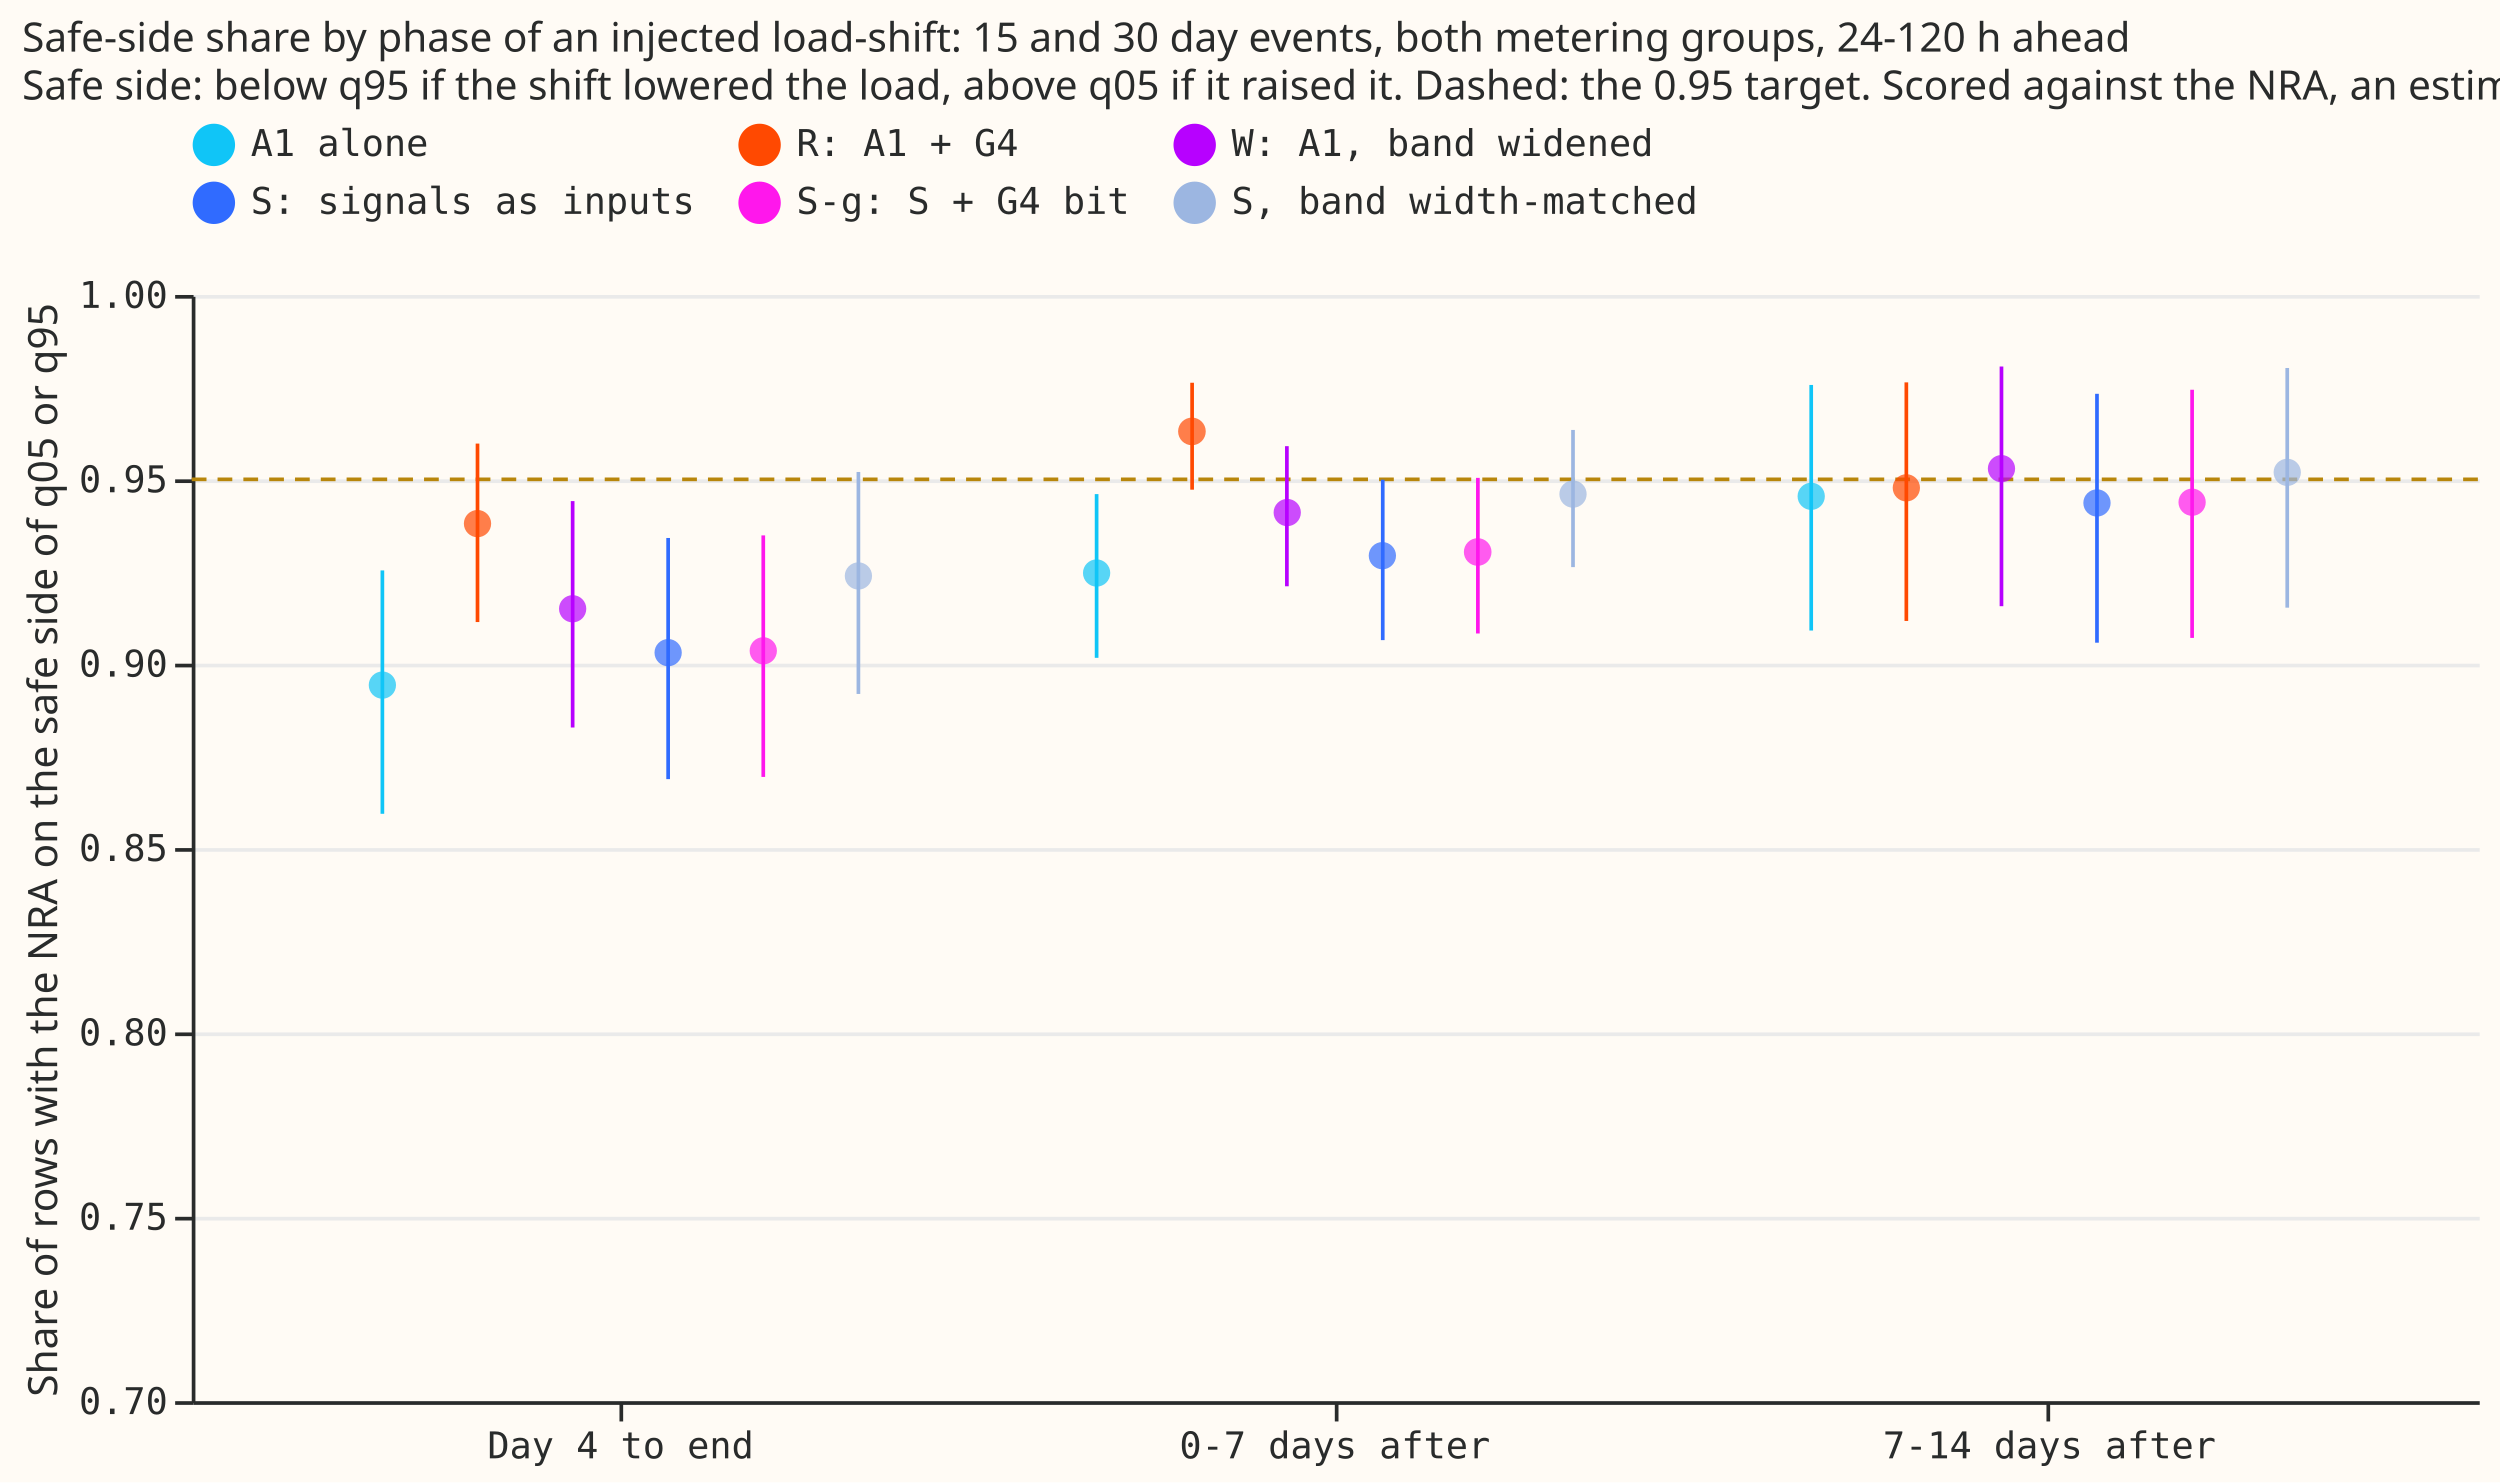
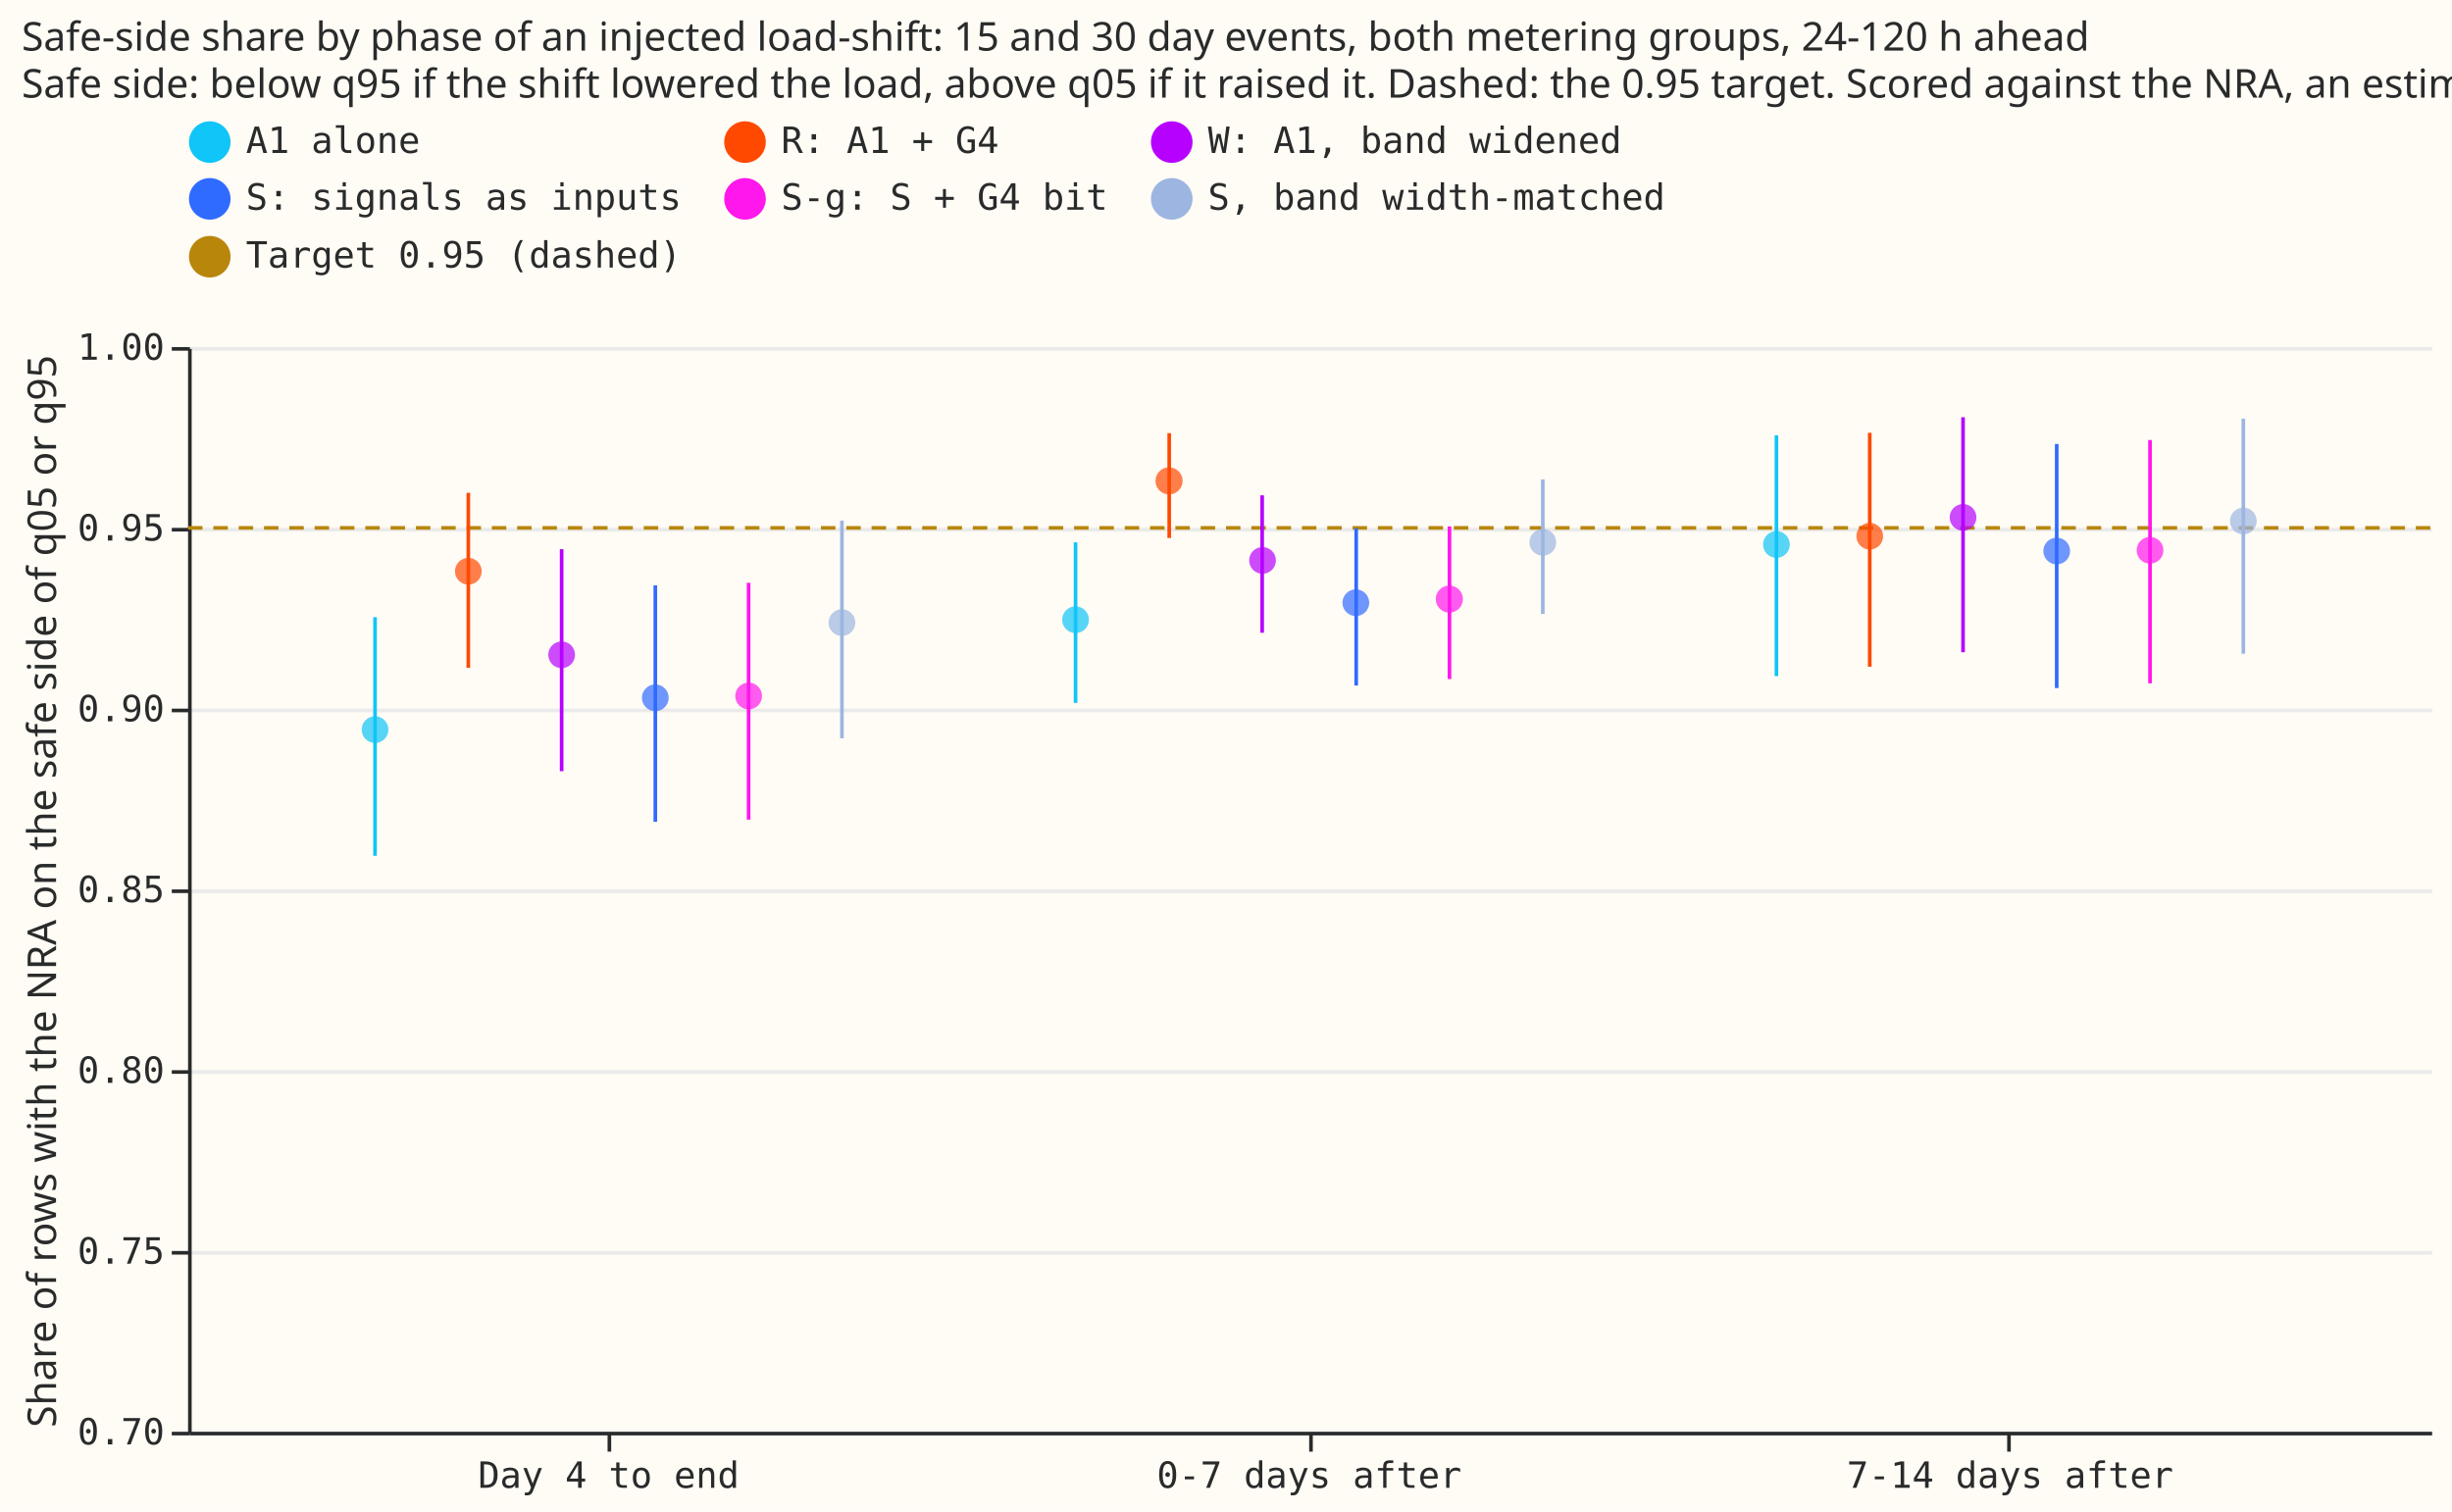
- <svg xmlns="http://www.w3.org/2000/svg" width="678" height="402" class="marks" viewBox="0 0 678 402">
-   <path fill="#fffbf5" d="M0 0h678v402H0z" />
+ <svg xmlns="http://www.w3.org/2000/svg" width="678" height="418" class="marks" viewBox="0 0 678 418">
+   <path fill="#fffbf5" d="M0 0h678v418H0z" />
  <g fill="none" stroke-miterlimit="10" aria-roledescription="group mark container" class="mark-group role-frame root">
-     <path fill="#fffbf5" d="M52.5 80.5h620v300h-620Z" aria-hidden="true" class="background" />
+     <path fill="#fffbf5" d="M52.5 96.5h620v300h-620Z" aria-hidden="true" class="background" />
    <g aria-hidden="true" class="mark-group role-axis">
-       <path stroke="#eaeaea" d="M52.5 380.5h620m-620-50h620m-620-50h620m-620-50h620m-620-50h620m-620-50h620m-620-50h620" class="mark-rule role-axis-grid" pointer-events="none" />
+       <path stroke="#eaeaea" d="M52.5 396.5h620m-620-50h620m-620-50h620m-620-50h620m-620-50h620m-620-50h620m-620-50h620" class="mark-rule role-axis-grid" pointer-events="none" />
    </g>
    <g aria-label="X-axis for a discrete scale with 3 values: Day 4 to end, 0-7 days after, 7-14 days after" aria-roledescription="axis" class="mark-group role-axis" pointer-events="none">
-       <path stroke="#292b2b" d="M168.5 380.5v5m194-5v5m193-5v5" class="mark-rule role-axis-tick" />
+       <path stroke="#292b2b" d="M168.5 396.5v5m194-5v5m193-5v5" class="mark-rule role-axis-tick" />
      <g fill="#292b2b" class="mark-text role-axis-label" font-family="Matter Semi Mono, Roboto Mono, monospace" font-size="10" text-anchor="middle">
-         <text transform="translate(168.3 395.5)">Day 4 to end</text>
-         <text transform="translate(362 395.5)">0-7 days after</text>
-         <text transform="translate(555.8 395.5)">7-14 days after</text>
+         <text transform="translate(168.3 411.5)">Day 4 to end</text>
+         <text transform="translate(362 411.5)">0-7 days after</text>
+         <text transform="translate(555.8 411.5)">7-14 days after</text>
      </g>
-       <path stroke="#292b2b" d="M52.5 380.5h620" class="mark-rule role-axis-domain" />
+       <path stroke="#292b2b" d="M52.5 396.5h620" class="mark-rule role-axis-domain" />
    </g>
    <g aria-label="Y-axis titled 'Share of rows with the NRA on the safe side of q05 or q95' for a linear scale with values from 0.70 to 1.00" aria-roledescription="axis" class="mark-group role-axis" pointer-events="none">
-       <path stroke="#292b2b" d="M52.5 380.5h-5m5-50h-5m5-50h-5m5-50h-5m5-50h-5m5-50h-5m5-50h-5" class="mark-rule role-axis-tick" />
+       <path stroke="#292b2b" d="M52.5 396.5h-5m5-50h-5m5-50h-5m5-50h-5m5-50h-5m5-50h-5m5-50h-5" class="mark-rule role-axis-tick" />
      <g fill="#292b2b" class="mark-text role-axis-label" font-family="Matter Semi Mono, Roboto Mono, monospace" font-size="10" text-anchor="end">
-         <text transform="translate(45.5 383.5)">0.70</text>
-         <text transform="translate(45.5 333.5)">0.75</text>
-         <text transform="translate(45.5 283.5)">0.80</text>
-         <text transform="translate(45.5 233.5)">0.85</text>
-         <text transform="translate(45.5 183.5)">0.90</text>
-         <text transform="translate(45.5 133.5)">0.95</text>
-         <text transform="translate(45.5 83.5)">1.00</text>
+         <text transform="translate(45.5 399.5)">0.70</text>
+         <text transform="translate(45.5 349.5)">0.75</text>
+         <text transform="translate(45.5 299.5)">0.80</text>
+         <text transform="translate(45.5 249.5)">0.85</text>
+         <text transform="translate(45.5 199.5)">0.90</text>
+         <text transform="translate(45.5 149.5)">0.95</text>
+         <text transform="translate(45.5 99.5)">1.00</text>
      </g>
-       <path stroke="#292b2b" d="M52.5 380.5v-300" class="mark-rule role-axis-domain" />
-       <text fill="#292b2b" class="mark-text role-axis-title" font-family="Matter XH, DM Sans, sans-serif" font-size="11" text-anchor="middle" transform="rotate(-90 123 107.5)">Share of rows with the NRA on the safe side of q05 or q95</text>
+       <path stroke="#292b2b" d="M52.5 396.5v-300" class="mark-rule role-axis-domain" />
+       <text fill="#292b2b" class="mark-text role-axis-title" font-family="Matter XH, DM Sans, sans-serif" font-size="11" text-anchor="middle" transform="rotate(-90 131 115.5)">Share of rows with the NRA on the safe side of q05 or q95</text>
    </g>
    <g aria-roledescription="rule mark container" class="mark-rule role-mark layer_0_marks">
-       <path stroke="#b8860b" stroke-dasharray="4,3" d="M672 130H52" aria-label="y: 0.95" aria-roledescription="rule mark" />
+       <path stroke="#b8860b" stroke-dasharray="4,3" d="M672 146H52" aria-label="y: 0.95; name: Target 0.95 (dashed)" aria-roledescription="rule mark" />
    </g>
    <g aria-roledescription="rule mark container" class="mark-rule role-mark layer_1_marks">
-       <path stroke="#9cb6e1" d="M232.8 188.2V128" aria-label="phase_label: Day 4 to end; Share of rows with the NRA on the safe side of q05 or q95: 0.891831990419; nra_side95_hi: 0.951933549699; name: S, band width-matched" aria-roledescription="rule mark" />
-       <path stroke="#ff4901" d="M129.5 168.7v-48.4" aria-label="phase_label: Day 4 to end; Share of rows with the NRA on the safe side of q05 or q95: 0.911333766122; nra_side95_hi: 0.959710188319; name: R: A1 + G4" aria-roledescription="rule mark" />
-       <path stroke="#306bff" d="M181.2 211.3v-65.4" aria-label="phase_label: Day 4 to end; Share of rows with the NRA on the safe side of q05 or q95: 0.868732858103; nra_side95_hi: 0.934164434464; name: S: signals as inputs" aria-roledescription="rule mark" />
-       <path stroke="#306bff" d="M568.7 174.3v-67.5" aria-label="phase_label: 7-14 days after; Share of rows with the NRA on the safe side of q05 or q95: 0.905694641002; nra_side95_hi: 0.973149463565; name: S: signals as inputs" aria-roledescription="rule mark" />
-       <path stroke="#b701ff" d="M155.3 197.3v-61.4" aria-label="phase_label: Day 4 to end; Share of rows with the NRA on the safe side of q05 or q95: 0.882747270552; nra_side95_hi: 0.944119673331; name: W: A1, band widened" aria-roledescription="rule mark" />
-       <path stroke="#10c5f7" d="M297.4 178.4V134" aria-label="phase_label: 0-7 days after; Share of rows with the NRA on the safe side of q05 or q95: 0.901588587031; nra_side95_hi: 0.946024169205; name: A1 alone" aria-roledescription="rule mark" />
-       <path stroke="#10c5f7" d="M103.7 220.7v-66" aria-label="phase_label: Day 4 to end; Share of rows with the NRA on the safe side of q05 or q95: 0.85927027221; nra_side95_hi: 0.92524733621; name: A1 alone" aria-roledescription="rule mark" />
-       <path stroke="#10c5f7" d="M491.2 171v-66.6" aria-label="phase_label: 7-14 days after; Share of rows with the NRA on the safe side of q05 or q95: 0.908931830386; nra_side95_hi: 0.975643312714; name: A1 alone" aria-roledescription="rule mark" />
-       <path stroke="#9cb6e1" d="M620.3 164.8v-65" aria-label="phase_label: 7-14 days after; Share of rows with the NRA on the safe side of q05 or q95: 0.91517982545; nra_side95_hi: 0.980221684681; name: S, band width-matched" aria-roledescription="rule mark" />
-       <path stroke="#ff4901" d="M517 168.4v-64.7" aria-label="phase_label: 7-14 days after; Share of rows with the NRA on the safe side of q05 or q95: 0.911570612176; nra_side95_hi: 0.97623130347; name: R: A1 + G4" aria-roledescription="rule mark" />
-       <path stroke="#b701ff" d="M349 159v-38" aria-label="phase_label: 0-7 days after; Share of rows with the NRA on the safe side of q05 or q95: 0.921031090688; nra_side95_hi: 0.958913031705; name: W: A1, band widened" aria-roledescription="rule mark" />
-       <path stroke="#ff17ec" d="M400.8 171.8v-42.2" aria-label="phase_label: 0-7 days after; Share of rows with the NRA on the safe side of q05 or q95: 0.908179633787; nra_side95_hi: 0.950354067035; name: S-g: S + G4 bit" aria-roledescription="rule mark" />
-       <path stroke="#ff17ec" d="M207 210.7v-65.5" aria-label="phase_label: Day 4 to end; Share of rows with the NRA on the safe side of q05 or q95: 0.869333889943; nra_side95_hi: 0.934835742044; name: S-g: S + G4 bit" aria-roledescription="rule mark" />
-       <path stroke="#b701ff" d="M542.8 164.4v-65" aria-label="phase_label: 7-14 days after; Share of rows with the NRA on the safe side of q05 or q95: 0.915627799525; nra_side95_hi: 0.980486504144; name: W: A1, band widened" aria-roledescription="rule mark" />
-       <path stroke="#ff17ec" d="M594.5 173v-67.3" aria-label="phase_label: 7-14 days after; Share of rows with the NRA on the safe side of q05 or q95: 0.906922814607; nra_side95_hi: 0.974338488809; name: S-g: S + G4 bit" aria-roledescription="rule mark" />
-       <path stroke="#ff4901" d="M323.3 132.8v-29" aria-label="phase_label: 0-7 days after; Share of rows with the NRA on the safe side of q05 or q95: 0.947180126992; nra_side95_hi: 0.976143234924; name: R: A1 + G4" aria-roledescription="rule mark" />
-       <path stroke="#306bff" d="M375 173.6v-43.5" aria-label="phase_label: 0-7 days after; Share of rows with the NRA on the safe side of q05 or q95: 0.906393315862; nra_side95_hi: 0.949926742929; name: S: signals as inputs" aria-roledescription="rule mark" />
-       <path stroke="#9cb6e1" d="M426.6 153.8v-37.2" aria-label="phase_label: 0-7 days after; Share of rows with the NRA on the safe side of q05 or q95: 0.926164294058; nra_side95_hi: 0.963374582566; name: S, band width-matched" aria-roledescription="rule mark" />
+       <path stroke="#9cb6e1" d="M232.8 204.2V144" aria-label="phase_label: Day 4 to end; Share of rows with the NRA on the safe side of q05 or q95: 0.891831990419; nra_side95_hi: 0.951933549699; name: S, band width-matched" aria-roledescription="rule mark" />
+       <path stroke="#ff4901" d="M129.5 184.7v-48.4" aria-label="phase_label: Day 4 to end; Share of rows with the NRA on the safe side of q05 or q95: 0.911333766122; nra_side95_hi: 0.959710188319; name: R: A1 + G4" aria-roledescription="rule mark" />
+       <path stroke="#306bff" d="M181.2 227.3v-65.4" aria-label="phase_label: Day 4 to end; Share of rows with the NRA on the safe side of q05 or q95: 0.868732858103; nra_side95_hi: 0.934164434464; name: S: signals as inputs" aria-roledescription="rule mark" />
+       <path stroke="#306bff" d="M568.7 190.3v-67.5" aria-label="phase_label: 7-14 days after; Share of rows with the NRA on the safe side of q05 or q95: 0.905694641002; nra_side95_hi: 0.973149463565; name: S: signals as inputs" aria-roledescription="rule mark" />
+       <path stroke="#b701ff" d="M155.3 213.3v-61.4" aria-label="phase_label: Day 4 to end; Share of rows with the NRA on the safe side of q05 or q95: 0.882747270552; nra_side95_hi: 0.944119673331; name: W: A1, band widened" aria-roledescription="rule mark" />
+       <path stroke="#10c5f7" d="M297.4 194.4V150" aria-label="phase_label: 0-7 days after; Share of rows with the NRA on the safe side of q05 or q95: 0.901588587031; nra_side95_hi: 0.946024169205; name: A1 alone" aria-roledescription="rule mark" />
+       <path stroke="#10c5f7" d="M103.7 236.7v-66" aria-label="phase_label: Day 4 to end; Share of rows with the NRA on the safe side of q05 or q95: 0.85927027221; nra_side95_hi: 0.92524733621; name: A1 alone" aria-roledescription="rule mark" />
+       <path stroke="#10c5f7" d="M491.2 187v-66.6" aria-label="phase_label: 7-14 days after; Share of rows with the NRA on the safe side of q05 or q95: 0.908931830386; nra_side95_hi: 0.975643312714; name: A1 alone" aria-roledescription="rule mark" />
+       <path stroke="#9cb6e1" d="M620.3 180.8v-65" aria-label="phase_label: 7-14 days after; Share of rows with the NRA on the safe side of q05 or q95: 0.91517982545; nra_side95_hi: 0.980221684681; name: S, band width-matched" aria-roledescription="rule mark" />
+       <path stroke="#ff4901" d="M517 184.4v-64.7" aria-label="phase_label: 7-14 days after; Share of rows with the NRA on the safe side of q05 or q95: 0.911570612176; nra_side95_hi: 0.97623130347; name: R: A1 + G4" aria-roledescription="rule mark" />
+       <path stroke="#b701ff" d="M349 175v-38" aria-label="phase_label: 0-7 days after; Share of rows with the NRA on the safe side of q05 or q95: 0.921031090688; nra_side95_hi: 0.958913031705; name: W: A1, band widened" aria-roledescription="rule mark" />
+       <path stroke="#ff17ec" d="M400.8 187.8v-42.2" aria-label="phase_label: 0-7 days after; Share of rows with the NRA on the safe side of q05 or q95: 0.908179633787; nra_side95_hi: 0.950354067035; name: S-g: S + G4 bit" aria-roledescription="rule mark" />
+       <path stroke="#ff17ec" d="M207 226.7v-65.5" aria-label="phase_label: Day 4 to end; Share of rows with the NRA on the safe side of q05 or q95: 0.869333889943; nra_side95_hi: 0.934835742044; name: S-g: S + G4 bit" aria-roledescription="rule mark" />
+       <path stroke="#b701ff" d="M542.8 180.4v-65" aria-label="phase_label: 7-14 days after; Share of rows with the NRA on the safe side of q05 or q95: 0.915627799525; nra_side95_hi: 0.980486504144; name: W: A1, band widened" aria-roledescription="rule mark" />
+       <path stroke="#ff17ec" d="M594.5 189v-67.3" aria-label="phase_label: 7-14 days after; Share of rows with the NRA on the safe side of q05 or q95: 0.906922814607; nra_side95_hi: 0.974338488809; name: S-g: S + G4 bit" aria-roledescription="rule mark" />
+       <path stroke="#ff4901" d="M323.3 148.8v-29" aria-label="phase_label: 0-7 days after; Share of rows with the NRA on the safe side of q05 or q95: 0.947180126992; nra_side95_hi: 0.976143234924; name: R: A1 + G4" aria-roledescription="rule mark" />
+       <path stroke="#306bff" d="M375 189.6v-43.5" aria-label="phase_label: 0-7 days after; Share of rows with the NRA on the safe side of q05 or q95: 0.906393315862; nra_side95_hi: 0.949926742929; name: S: signals as inputs" aria-roledescription="rule mark" />
+       <path stroke="#9cb6e1" d="M426.6 169.8v-37.2" aria-label="phase_label: 0-7 days after; Share of rows with the NRA on the safe side of q05 or q95: 0.926164294058; nra_side95_hi: 0.963374582566; name: S, band width-matched" aria-roledescription="rule mark" />
    </g>
    <g aria-roledescription="symbol mark container" class="mark-symbol role-mark layer_2_marks">
-       <path fill="#9cb6e1" d="M236.5 156.2a3.7 3.7 0 1 1-7.4 0 3.7 3.7 0 1 1 7.4 0" aria-label="phase_label: Day 4 to end; nra_side95: 0.923817359635; name: S, band width-matched" aria-roledescription="point" opacity=".7" />
-       <path fill="#ff4901" d="M133.2 142a3.7 3.7 0 1 1-7.4 0 3.7 3.7 0 1 1 7.4 0" aria-label="phase_label: Day 4 to end; nra_side95: 0.9379213472; name: R: A1 + G4" aria-roledescription="point" opacity=".7" />
-       <path fill="#306bff" d="M184.9 177a3.7 3.7 0 1 1-7.4 0 3.7 3.7 0 1 1 7.4 0" aria-label="phase_label: Day 4 to end; nra_side95: 0.903026278959; name: S: signals as inputs" aria-roledescription="point" opacity=".7" />
-       <path fill="#306bff" d="M572.4 136.4a3.7 3.7 0 1 1-7.4 0 3.7 3.7 0 1 1 7.4 0" aria-label="phase_label: 7-14 days after; nra_side95: 0.943602209911; name: S: signals as inputs" aria-roledescription="point" opacity=".7" />
-       <path fill="#b701ff" d="M159 165.1a3.7 3.7 0 1 1-7.4 0 3.7 3.7 0 1 1 7.4 0" aria-label="phase_label: Day 4 to end; nra_side95: 0.914852794777; name: W: A1, band widened" aria-roledescription="point" opacity=".7" />
-       <path fill="#10c5f7" d="M301.1 155.4a3.7 3.7 0 1 1-7.4 0 3.7 3.7 0 1 1 7.4 0" aria-label="phase_label: 0-7 days after; nra_side95: 0.924566333966; name: A1 alone" aria-roledescription="point" opacity=".7" />
-       <path fill="#10c5f7" d="M107.4 185.8a3.7 3.7 0 1 1-7.4 0 3.7 3.7 0 1 1 7.4 0" aria-label="phase_label: Day 4 to end; nra_side95: 0.894210613954; name: A1 alone" aria-roledescription="point" opacity=".7" />
-       <path fill="#10c5f7" d="M494.9 134.6a3.7 3.7 0 1 1-7.4 0 3.7 3.7 0 1 1 7.4 0" aria-label="phase_label: 7-14 days after; nra_side95: 0.945371053492; name: A1 alone" aria-roledescription="point" opacity=".7" />
-       <path fill="#9cb6e1" d="M624 128.1a3.7 3.7 0 1 1-7.4 0 3.7 3.7 0 1 1 7.4 0" aria-label="phase_label: 7-14 days after; nra_side95: 0.951858705531; name: S, band width-matched" aria-roledescription="point" opacity=".7" />
-       <path fill="#ff4901" d="M520.7 132.3a3.7 3.7 0 1 1-7.4 0 3.7 3.7 0 1 1 7.4 0" aria-label="phase_label: 7-14 days after; nra_side95: 0.947682614335; name: R: A1 + G4" aria-roledescription="point" opacity=".7" />
-       <path fill="#b701ff" d="M352.8 139a3.7 3.7 0 1 1-7.4 0 3.7 3.7 0 1 1 7.4 0" aria-label="phase_label: 0-7 days after; nra_side95: 0.940968865913; name: W: A1, band widened" aria-roledescription="point" opacity=".7" />
-       <path fill="#ff17ec" d="M404.5 149.7a3.7 3.7 0 1 1-7.5 0 3.7 3.7 0 1 1 7.5 0" aria-label="phase_label: 0-7 days after; nra_side95: 0.930288595813; name: S-g: S + G4 bit" aria-roledescription="point" opacity=".7" />
-       <path fill="#ff17ec" d="M210.7 176.5a3.7 3.7 0 1 1-7.4 0 3.7 3.7 0 1 1 7.4 0" aria-label="phase_label: Day 4 to end; nra_side95: 0.90353158137; name: S-g: S + G4 bit" aria-roledescription="point" opacity=".7" />
-       <path fill="#b701ff" d="M546.5 127.1a3.7 3.7 0 1 1-7.4 0 3.7 3.7 0 1 1 7.4 0" aria-label="phase_label: 7-14 days after; nra_side95: 0.952857057874; name: W: A1, band widened" aria-roledescription="point" opacity=".7" />
-       <path fill="#ff17ec" d="M598.2 136.2a3.7 3.7 0 1 1-7.4 0 3.7 3.7 0 1 1 7.4 0" aria-label="phase_label: 7-14 days after; nra_side95: 0.943838590756; name: S-g: S + G4 bit" aria-roledescription="point" opacity=".7" />
-       <path fill="#ff4901" d="M327 117a3.7 3.7 0 1 1-7.5 0 3.7 3.7 0 1 1 7.5 0" aria-label="phase_label: 0-7 days after; nra_side95: 0.963092576298; name: R: A1 + G4" aria-roledescription="point" opacity=".7" />
-       <path fill="#306bff" d="M378.6 150.7a3.7 3.7 0 1 1-7.4 0 3.7 3.7 0 1 1 7.4 0" aria-label="phase_label: 0-7 days after; nra_side95: 0.929266985447; name: S: signals as inputs" aria-roledescription="point" opacity=".7" />
-       <path fill="#9cb6e1" d="M430.3 134a3.7 3.7 0 1 1-7.4 0 3.7 3.7 0 1 1 7.4 0" aria-label="phase_label: 0-7 days after; nra_side95: 0.946029462512; name: S, band width-matched" aria-roledescription="point" opacity=".7" />
+       <path fill="#9cb6e1" d="M236.5 172.2a3.7 3.7 0 1 1-7.4 0 3.7 3.7 0 1 1 7.4 0" aria-label="phase_label: Day 4 to end; nra_side95: 0.923817359635; name: S, band width-matched" aria-roledescription="point" opacity=".7" />
+       <path fill="#ff4901" d="M133.2 158a3.7 3.7 0 1 1-7.4 0 3.7 3.7 0 1 1 7.4 0" aria-label="phase_label: Day 4 to end; nra_side95: 0.9379213472; name: R: A1 + G4" aria-roledescription="point" opacity=".7" />
+       <path fill="#306bff" d="M184.9 193a3.7 3.7 0 1 1-7.4 0 3.7 3.7 0 1 1 7.4 0" aria-label="phase_label: Day 4 to end; nra_side95: 0.903026278959; name: S: signals as inputs" aria-roledescription="point" opacity=".7" />
+       <path fill="#306bff" d="M572.4 152.4a3.7 3.7 0 1 1-7.4 0 3.7 3.7 0 1 1 7.4 0" aria-label="phase_label: 7-14 days after; nra_side95: 0.943602209911; name: S: signals as inputs" aria-roledescription="point" opacity=".7" />
+       <path fill="#b701ff" d="M159 181.1a3.7 3.7 0 1 1-7.4 0 3.7 3.7 0 1 1 7.4 0" aria-label="phase_label: Day 4 to end; nra_side95: 0.914852794777; name: W: A1, band widened" aria-roledescription="point" opacity=".7" />
+       <path fill="#10c5f7" d="M301.1 171.4a3.7 3.7 0 1 1-7.4 0 3.7 3.7 0 1 1 7.4 0" aria-label="phase_label: 0-7 days after; nra_side95: 0.924566333966; name: A1 alone" aria-roledescription="point" opacity=".7" />
+       <path fill="#10c5f7" d="M107.4 201.8a3.7 3.7 0 1 1-7.4 0 3.7 3.7 0 1 1 7.4 0" aria-label="phase_label: Day 4 to end; nra_side95: 0.894210613954; name: A1 alone" aria-roledescription="point" opacity=".7" />
+       <path fill="#10c5f7" d="M494.9 150.6a3.7 3.7 0 1 1-7.4 0 3.7 3.7 0 1 1 7.4 0" aria-label="phase_label: 7-14 days after; nra_side95: 0.945371053492; name: A1 alone" aria-roledescription="point" opacity=".7" />
+       <path fill="#9cb6e1" d="M624 144.1a3.7 3.7 0 1 1-7.4 0 3.7 3.7 0 1 1 7.4 0" aria-label="phase_label: 7-14 days after; nra_side95: 0.951858705531; name: S, band width-matched" aria-roledescription="point" opacity=".7" />
+       <path fill="#ff4901" d="M520.7 148.3a3.7 3.7 0 1 1-7.4 0 3.7 3.7 0 1 1 7.4 0" aria-label="phase_label: 7-14 days after; nra_side95: 0.947682614335; name: R: A1 + G4" aria-roledescription="point" opacity=".7" />
+       <path fill="#b701ff" d="M352.8 155a3.7 3.7 0 1 1-7.4 0 3.7 3.7 0 1 1 7.4 0" aria-label="phase_label: 0-7 days after; nra_side95: 0.940968865913; name: W: A1, band widened" aria-roledescription="point" opacity=".7" />
+       <path fill="#ff17ec" d="M404.5 165.7a3.7 3.7 0 1 1-7.5 0 3.7 3.7 0 1 1 7.5 0" aria-label="phase_label: 0-7 days after; nra_side95: 0.930288595813; name: S-g: S + G4 bit" aria-roledescription="point" opacity=".7" />
+       <path fill="#ff17ec" d="M210.7 192.5a3.7 3.7 0 1 1-7.4 0 3.7 3.7 0 1 1 7.4 0" aria-label="phase_label: Day 4 to end; nra_side95: 0.90353158137; name: S-g: S + G4 bit" aria-roledescription="point" opacity=".7" />
+       <path fill="#b701ff" d="M546.5 143.1a3.7 3.7 0 1 1-7.4 0 3.7 3.7 0 1 1 7.4 0" aria-label="phase_label: 7-14 days after; nra_side95: 0.952857057874; name: W: A1, band widened" aria-roledescription="point" opacity=".7" />
+       <path fill="#ff17ec" d="M598.2 152.2a3.7 3.7 0 1 1-7.4 0 3.7 3.7 0 1 1 7.4 0" aria-label="phase_label: 7-14 days after; nra_side95: 0.943838590756; name: S-g: S + G4 bit" aria-roledescription="point" opacity=".7" />
+       <path fill="#ff4901" d="M327 133a3.7 3.7 0 1 1-7.5 0 3.7 3.7 0 1 1 7.5 0" aria-label="phase_label: 0-7 days after; nra_side95: 0.963092576298; name: R: A1 + G4" aria-roledescription="point" opacity=".7" />
+       <path fill="#306bff" d="M378.6 166.7a3.7 3.7 0 1 1-7.4 0 3.7 3.7 0 1 1 7.4 0" aria-label="phase_label: 0-7 days after; nra_side95: 0.929266985447; name: S: signals as inputs" aria-roledescription="point" opacity=".7" />
+       <path fill="#9cb6e1" d="M430.3 150a3.7 3.7 0 1 1-7.4 0 3.7 3.7 0 1 1 7.4 0" aria-label="phase_label: 0-7 days after; nra_side95: 0.946029462512; name: S, band width-matched" aria-roledescription="point" opacity=".7" />
    </g>
-     <g aria-label="Symbol legend for fill color and stroke color with 6 values: A1 alone, R: A1 + G4, W: A1, band widened, S: signals as inputs, S-g: S + G4 bit, S, band width-matched" aria-roledescription="legend" class="mark-group role-legend">
-       <path d="M52 33h409v29H52Z" aria-hidden="true" class="background" pointer-events="none" />
+     <g aria-label="Symbol legend for fill color and stroke color with 7 values: A1 alone, R: A1 + G4, W: A1, band widened, S: signals as inputs, S-g: S + G4 bit, S, band width-matched, Target 0.95 (dashed)" aria-roledescription="legend" class="mark-group role-legend">
+       <path d="M52 33h409v45H52Z" aria-hidden="true" class="background" pointer-events="none" />
      <g class="mark-group role-legend-entry">
        <g aria-roledescription="group mark container" class="mark-group role-scope" pointer-events="none">
          <path d="M52 33.3h136v12.5H52Z" aria-hidden="true" class="background" />
          <path fill="#10c5f7" stroke="#10c5f7" stroke-width="1.5" d="M63 39.3a5 5 0 1 1-10 0 5 5 0 1 1 10 0" class="mark-symbol role-legend-symbol" />
          <text fill="#292b2b" class="mark-text role-legend-label" font-family="Matter Semi Mono, Roboto Mono, monospace" font-size="10" transform="translate(68 42.3)">A1 alone</text>
          <path d="M200 33.3h106v12.5H200Z" aria-hidden="true" class="background" />
          <path fill="#ff4901" stroke="#ff4901" stroke-width="1.5" d="M211 39.3a5 5 0 1 1-10 0 5 5 0 1 1 10 0" class="mark-symbol role-legend-symbol" />
          <text fill="#292b2b" class="mark-text role-legend-label" font-family="Matter Semi Mono, Roboto Mono, monospace" font-size="10" transform="translate(216 42.3)">R: A1 + G4</text>
          <path d="M318 33.3h142v12.5H318Z" aria-hidden="true" class="background" />
          <path fill="#b701ff" stroke="#b701ff" stroke-width="1.5" d="M329 39.3a5 5 0 1 1-10 0 5 5 0 1 1 10 0" class="mark-symbol role-legend-symbol" />
          <text fill="#292b2b" class="mark-text role-legend-label" font-family="Matter Semi Mono, Roboto Mono, monospace" font-size="10" transform="translate(334 42.3)">W: A1, band widened</text>
          <path d="M52 49h136v12.5H52Z" aria-hidden="true" class="background" />
          <path fill="#306bff" stroke="#306bff" stroke-width="1.5" d="M63 55a5 5 0 1 1-10 0 5 5 0 1 1 10 0" class="mark-symbol role-legend-symbol" />
          <text fill="#292b2b" class="mark-text role-legend-label" font-family="Matter Semi Mono, Roboto Mono, monospace" font-size="10" transform="translate(68 58)">S: signals as inputs</text>
          <path d="M200 49h106v12.5H200Z" aria-hidden="true" class="background" />
          <path fill="#ff17ec" stroke="#ff17ec" stroke-width="1.5" d="M211 55a5 5 0 1 1-10 0 5 5 0 1 1 10 0" class="mark-symbol role-legend-symbol" />
          <text fill="#292b2b" class="mark-text role-legend-label" font-family="Matter Semi Mono, Roboto Mono, monospace" font-size="10" transform="translate(216 58)">S-g: S + G4 bit</text>
          <path d="M318 49h142v12.5H318Z" aria-hidden="true" class="background" />
          <path fill="#9cb6e1" stroke="#9cb6e1" stroke-width="1.5" d="M329 55a5 5 0 1 1-10 0 5 5 0 1 1 10 0" class="mark-symbol role-legend-symbol" />
          <text fill="#292b2b" class="mark-text role-legend-label" font-family="Matter Semi Mono, Roboto Mono, monospace" font-size="10" transform="translate(334 58)">S, band width-matched</text>
+           <path d="M52 65h136v12.5H52Z" aria-hidden="true" class="background" />
+           <path fill="#b8860b" stroke="#b8860b" stroke-width="1.5" d="M63 71a5 5 0 1 1-10 0 5 5 0 1 1 10 0" class="mark-symbol role-legend-symbol" />
+           <text fill="#292b2b" class="mark-text role-legend-label" font-family="Matter Semi Mono, Roboto Mono, monospace" font-size="10" transform="translate(68 74)">Target 0.95 (dashed)</text>
        </g>
      </g>
    </g>
    <g class="mark-group role-title">
      <text fill="#292b2b" aria-label="Title text 'Safe-side share by phase of an injected load-shift: 15 and 30 day events, both metering groups, 24-120 h ahead Safe side: below q95 if the shift lowered the load, above q05 if it raised it. Dashed: the 0.95 target. Scored against the NRA, an estimate.'" aria-roledescription="title" class="mark-text role-title-text" font-family="Matter XH, DM Sans, sans-serif" font-size="11" pointer-events="none" transform="translate(6 14)">
        <tspan>Safe-side share by phase of an injected load-shift: 15 and 30 day events, both metering groups, 24-120 h ahead</tspan>
        <tspan x="0" dy="13">Safe side: below q95 if the shift lowered the load, above q05 if it raised it. Dashed: the 0.95 target. Scored against the NRA, an estimate.</tspan>
      </text>
    </g>
  </g>
</svg>
